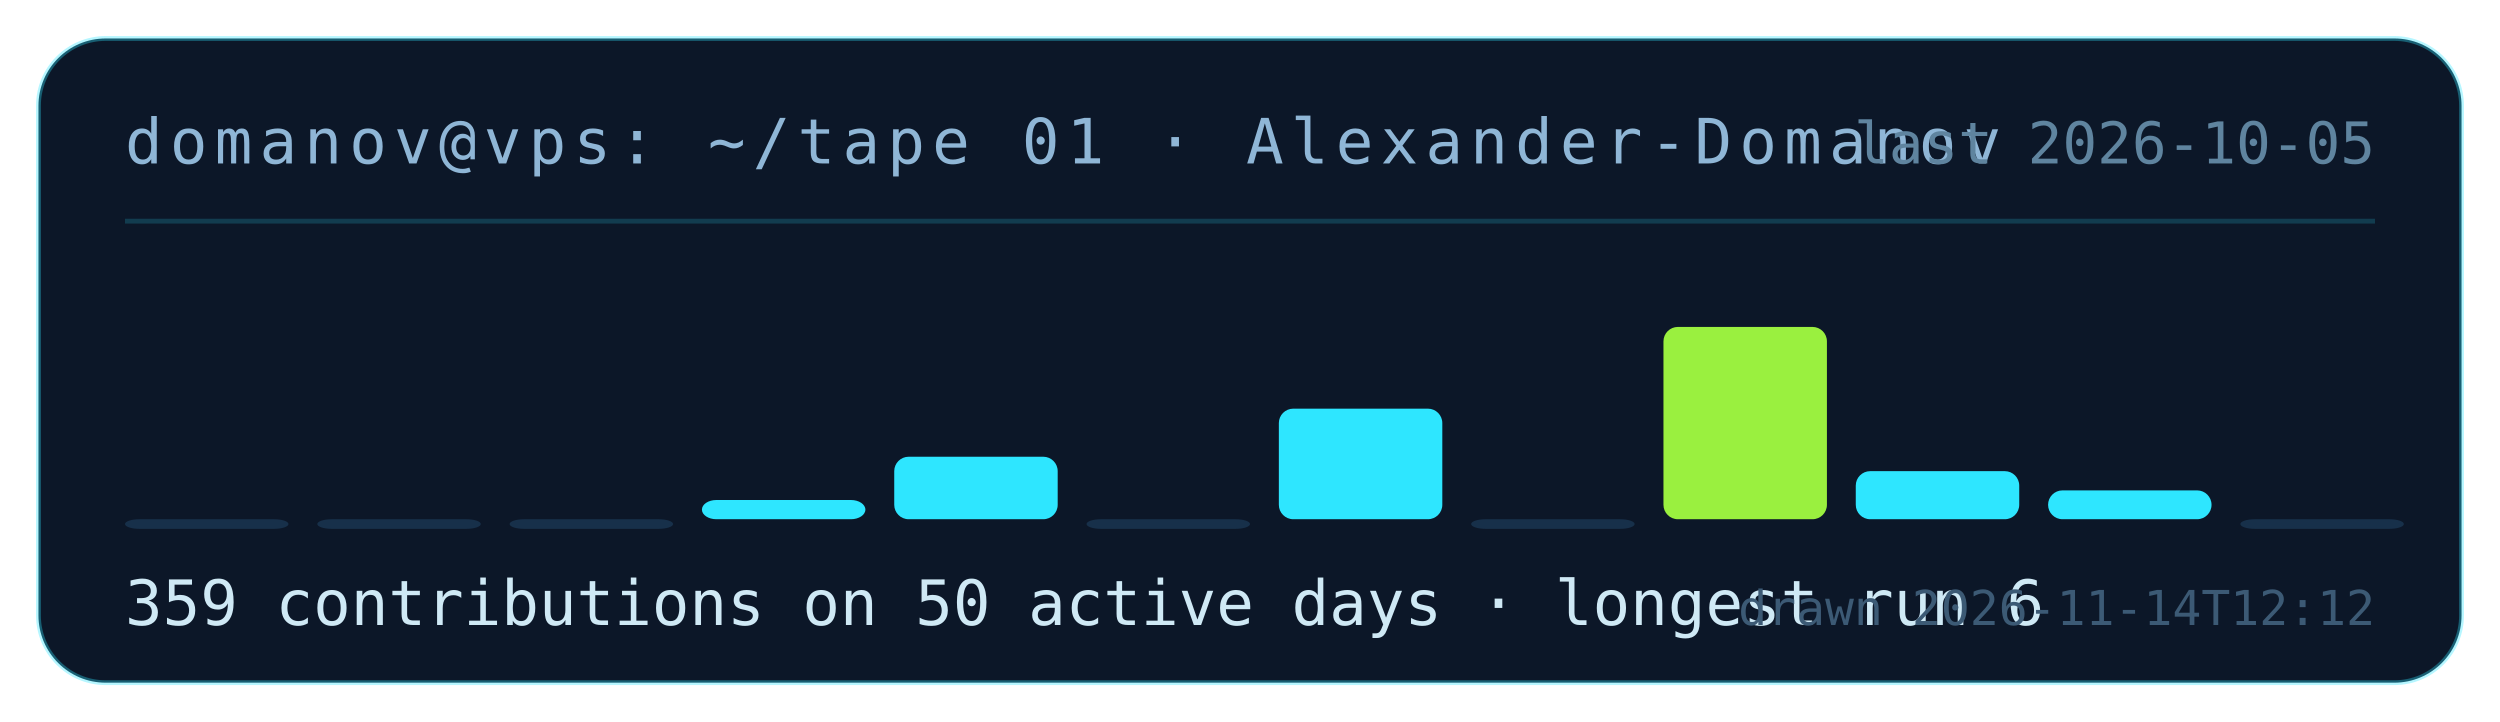
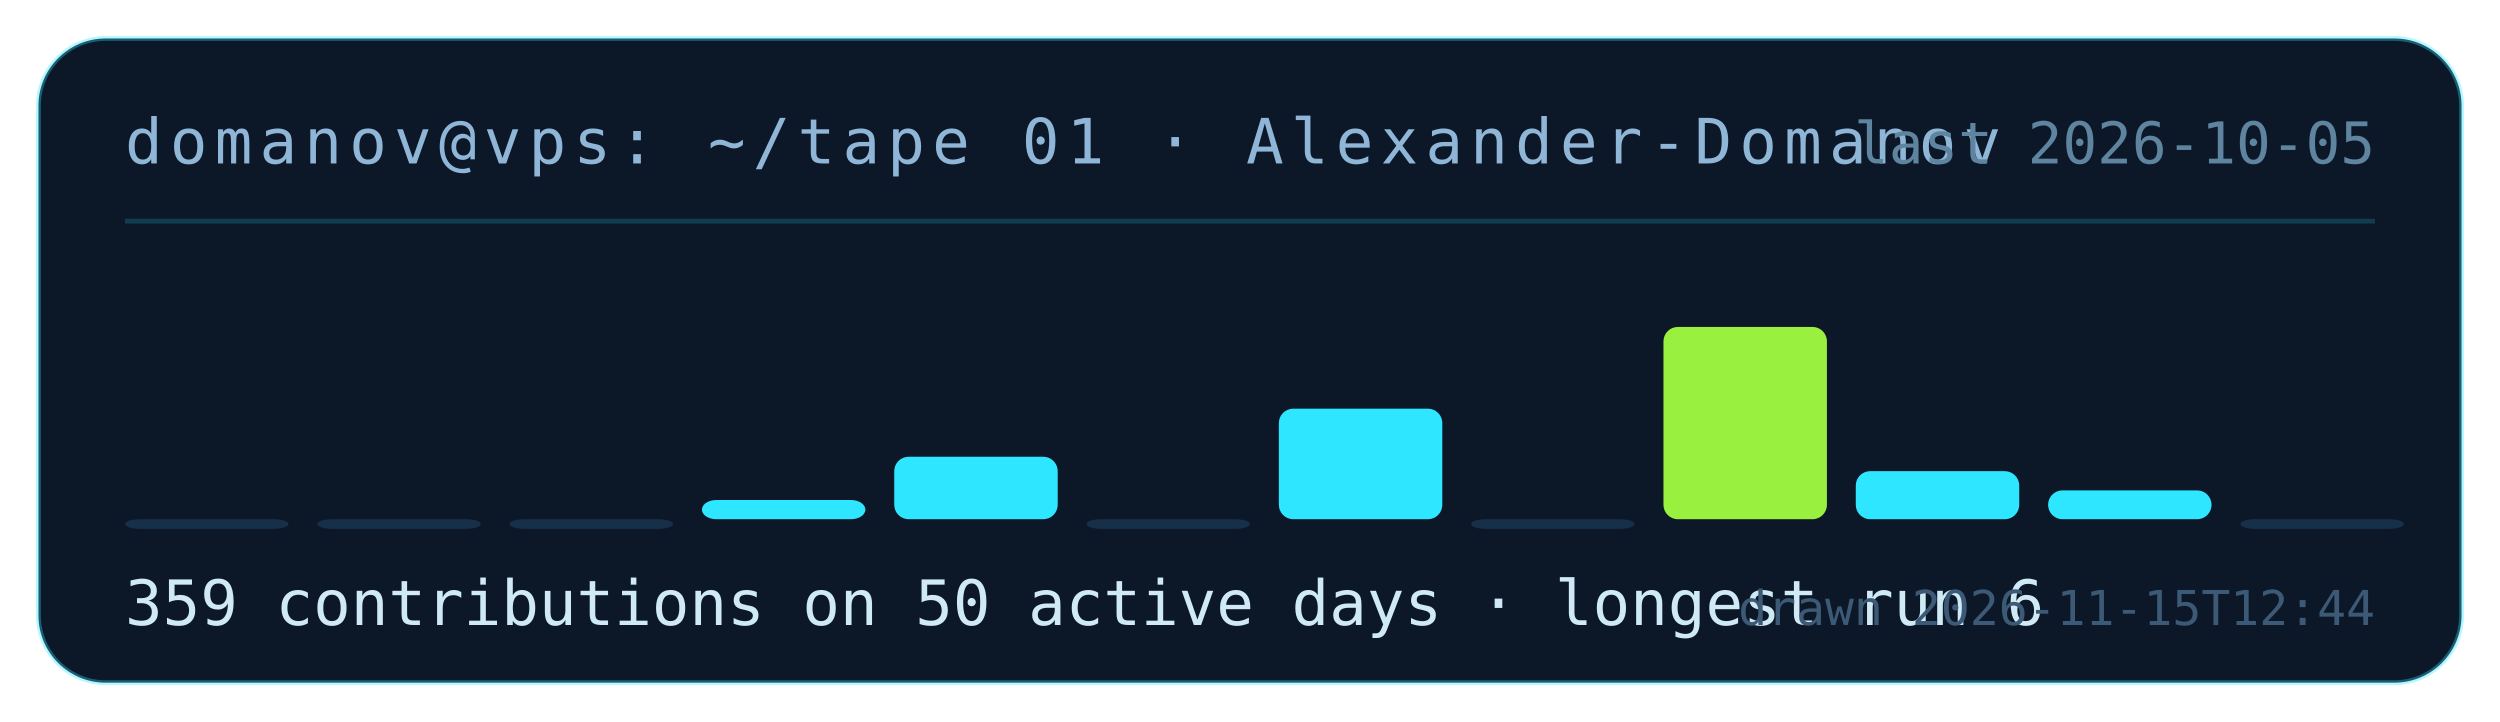
<svg xmlns="http://www.w3.org/2000/svg" width="520" height="150" viewBox="0 0 520 150" role="img" aria-label="contribution tape for Alexander-Domanov: 359 contributions on 50 active days">
  <rect x="8" y="8" width="504" height="134" rx="14" fill="#0c1728" stroke="rgba(46,230,255,.35)" />
  <text x="26" y="34" fill="#8fb6d6" font-family="ui-monospace,monospace" font-size="13" letter-spacing="1.5">domanov@vps: ~/tape 01 · Alexander-Domanov</text>
  <line x1="26" y1="46" x2="494" y2="46" stroke="rgba(46,230,255,.18)" />
  <rect x="26" y="108" width="34" height="2" rx="3" fill="#17304a" />
  <rect x="66" y="108" width="34" height="2" rx="3" fill="#17304a" />
  <rect x="106" y="108" width="34" height="2" rx="3" fill="#17304a" />
  <rect x="146" y="104" width="34" height="4" rx="3" fill="#2ee6ff" />
  <rect x="186" y="95" width="34" height="13" rx="3" fill="#2ee6ff" />
  <rect x="226" y="108" width="34" height="2" rx="3" fill="#17304a" />
  <rect x="266" y="85" width="34" height="23" rx="3" fill="#2ee6ff" />
  <rect x="306" y="108" width="34" height="2" rx="3" fill="#17304a" />
  <rect x="346" y="68" width="34" height="40" rx="3" fill="#9af03f" />
  <rect x="386" y="98" width="34" height="10" rx="3" fill="#2ee6ff" />
  <rect x="426" y="102" width="34" height="6" rx="3" fill="#2ee6ff" />
  <rect x="466" y="108" width="34" height="2" rx="3" fill="#17304a" />
  <text x="26" y="130" fill="#cfe9f5" font-family="ui-monospace,monospace" font-size="13">359 contributions on 50 active days · longest run 6</text>
  <text x="494" y="34" fill="#5f849f" font-family="ui-monospace,monospace" font-size="12" text-anchor="end">last 2026-10-05</text>
-   <text x="494" y="130" fill="#3c5a75" font-family="ui-monospace,monospace" font-size="10" text-anchor="end">drawn 2026-11-14T12:12</text>
+   <text x="494" y="130" fill="#3c5a75" font-family="ui-monospace,monospace" font-size="10" text-anchor="end">drawn 2026-11-15T12:44</text>
</svg>
